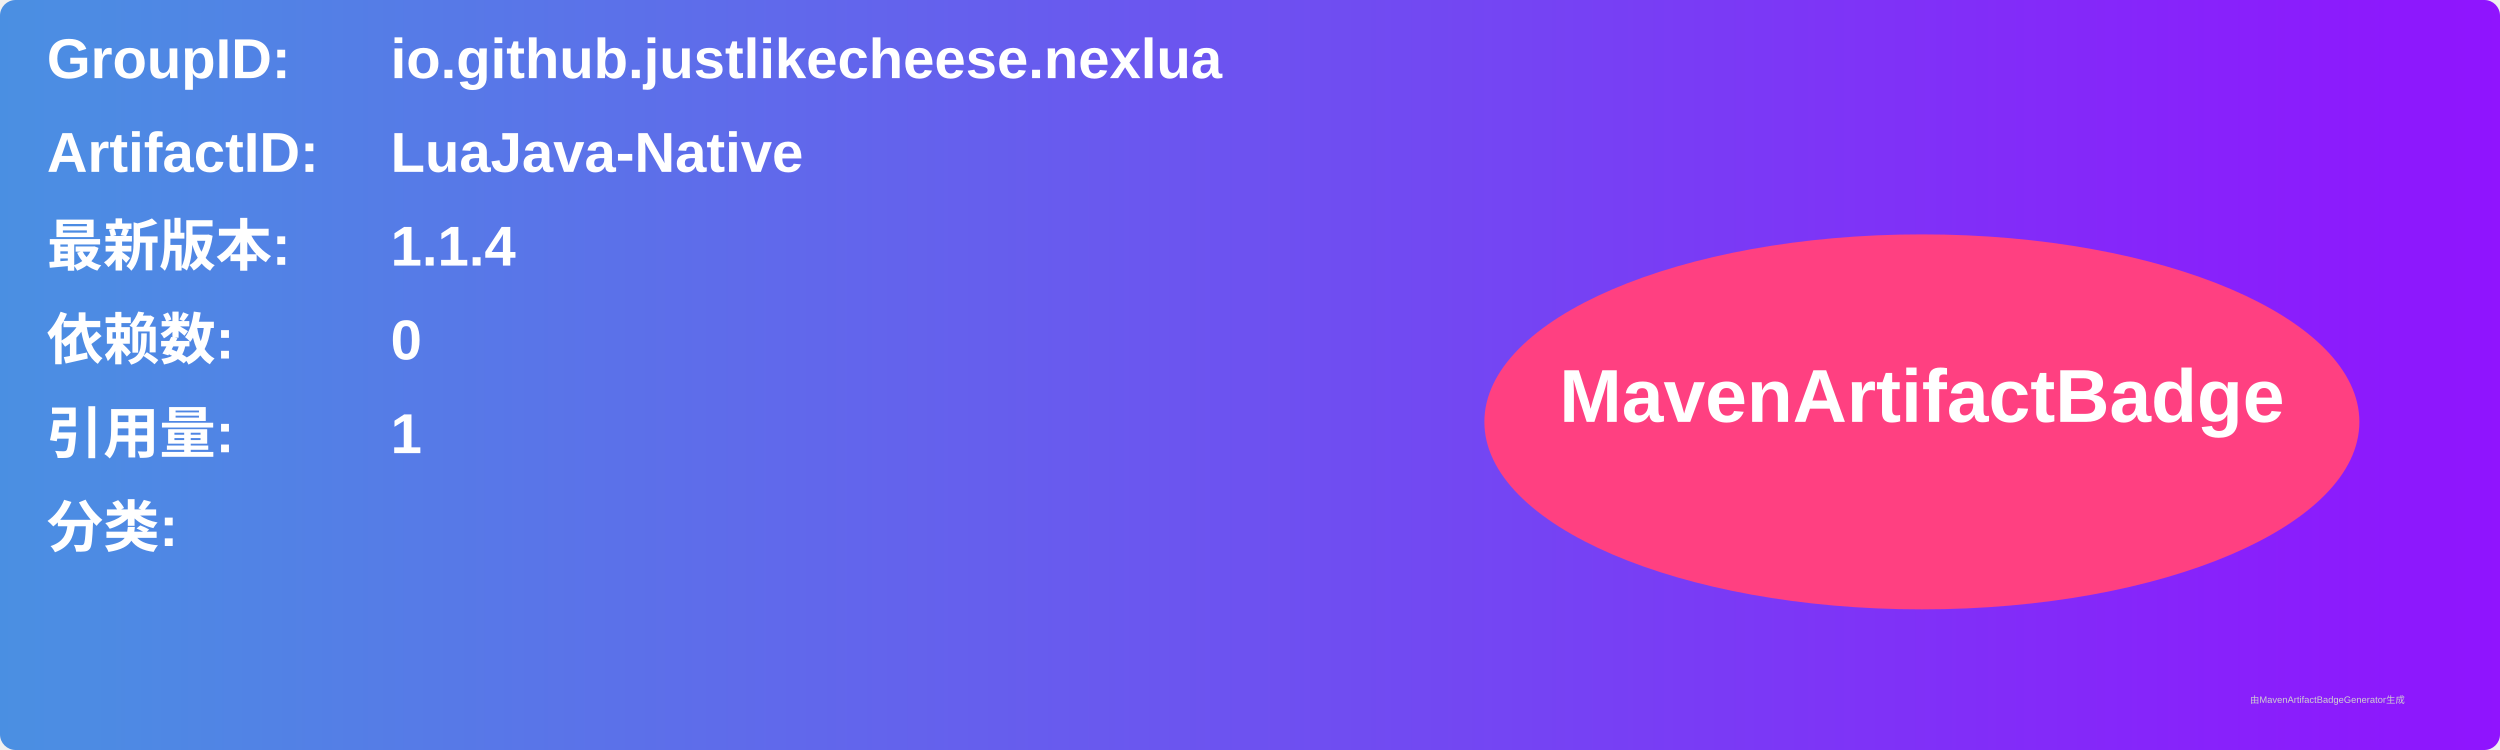
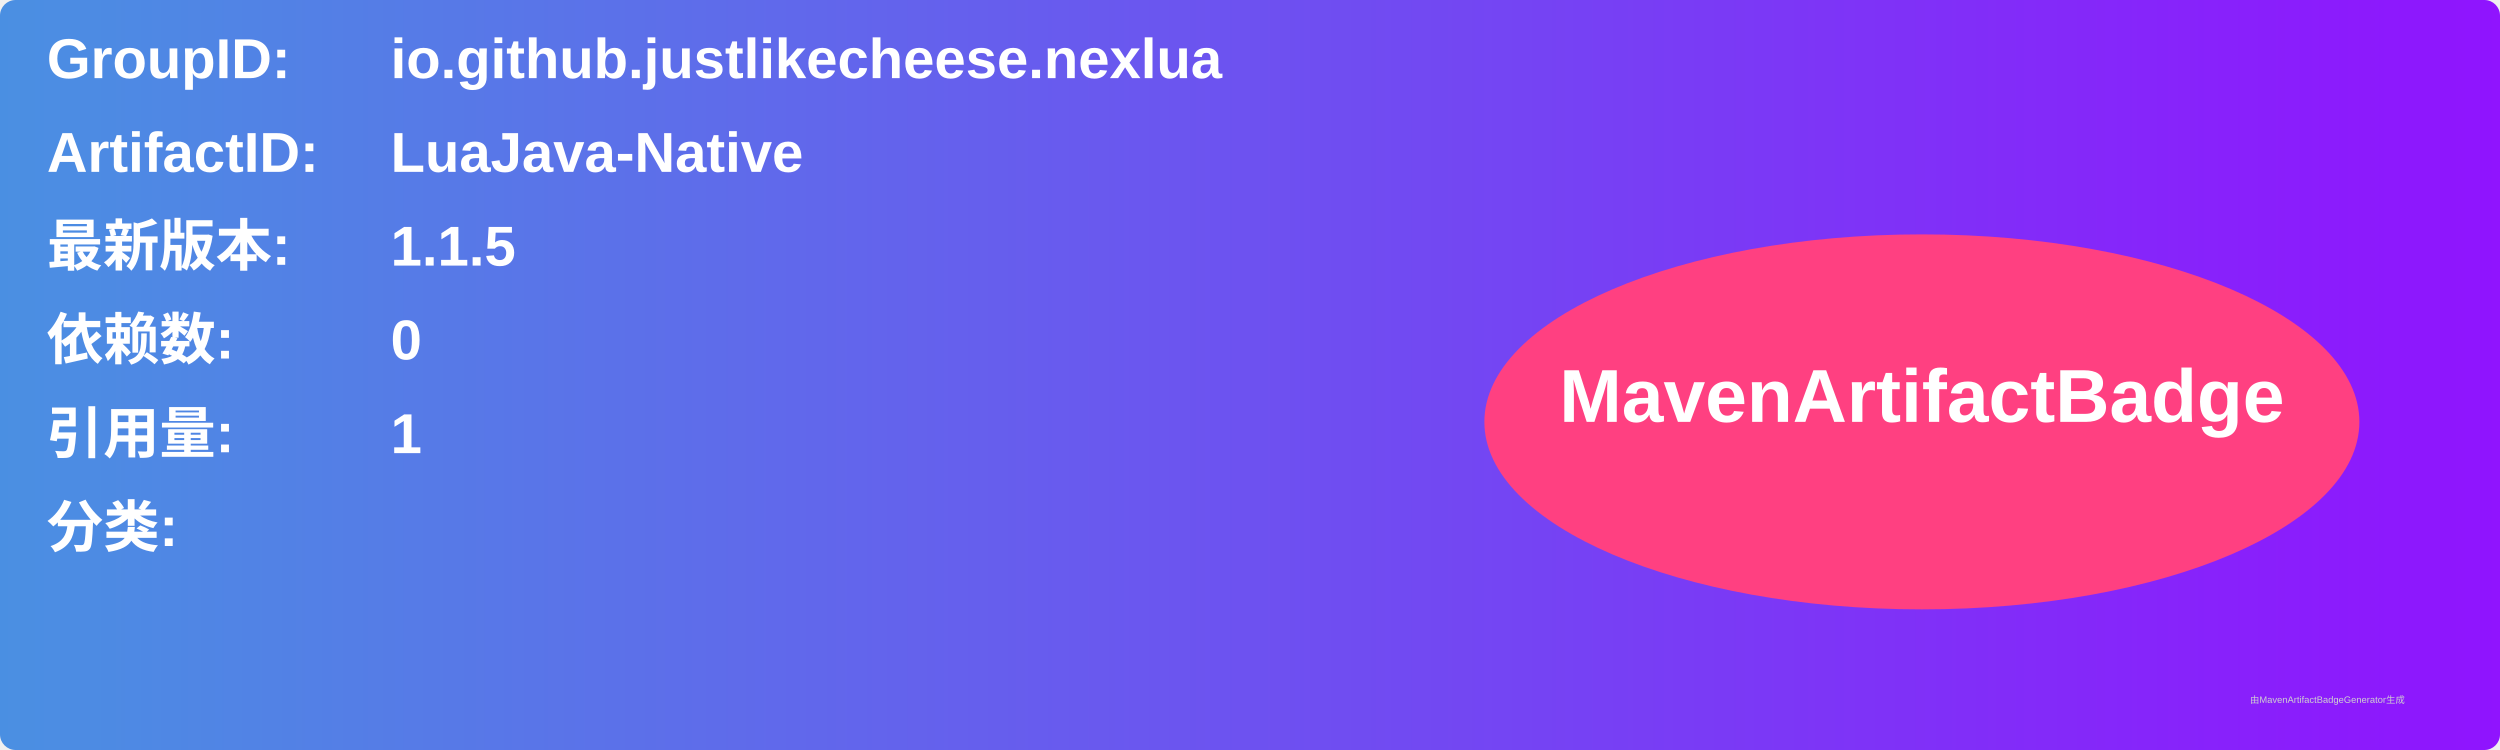
<svg xmlns="http://www.w3.org/2000/svg" width="800" height="240" viewBox="0 0 800 240">
  <linearGradient id="grad" x1="0%" y1="0%" x2="100%" y2="0%">
    <stop offset="0%" stop-color="#4a90e2" />
    <stop offset="100%" stop-color="#9013fe" />
  </linearGradient>
  <rect width="100%" height="100%" rx="5" ry="5" fill="url(#grad)" />
  <g transform="translate(15, 15)">
    <text x="0" y="10" font-family="Arial" font-size="18" fill="white" font-weight="bold" width="260">GroupID:</text>
    <text x="110" y="10" font-family="Arial" font-size="18" fill="white" font-weight="bold" width="460">io.github.justlikecheese.nexlua</text>
    <text x="0" y="40" font-family="Arial" font-size="18" fill="white" font-weight="bold" width="260">ArtifactID:</text>
    <text x="110" y="40" font-family="Arial" font-size="18" fill="white" font-weight="bold" width="460">LuaJava-Native</text>
    <text x="0" y="70" font-family="Arial" font-size="18" fill="white" font-weight="bold">最新版本:</text>
    <text x="110" y="70" font-family="Arial" font-size="18" fill="white" font-weight="bold">
-       <tspan font-weight="bold">1.1.4</tspan>
+       <tspan font-weight="bold">1.1.5</tspan>
    </text>
    <text x="0" y="100" font-family="Arial" font-size="18" fill="white" font-weight="bold">依赖数: </text>
    <text x="110" y="100" font-family="Arial" font-size="18" fill="white">
      <tspan font-weight="bold">0</tspan>
    </text>
    <text x="0" y="130" font-family="Arial" font-size="18" fill="white" font-weight="bold">引用量: </text>
    <text x="110" y="130" font-family="Arial" font-size="18" fill="white">
      <tspan font-weight="bold">1</tspan>
    </text>
    <text x="0" y="160" font-family="Arial" font-size="18" fill="white" font-weight="bold">分类:</text>
    <text x="10" y="190" font-family="Arial" font-size="10" fill="white">
      <tspan font-weight="bold" />
    </text>
    <ellipse cx="600" cy="120" rx="140" ry="60" fill="#ff4081" />
    <text x="600" y="120" text-anchor="middle" font-family="Arial" font-size="24" fill="white" font-weight="bold">MavenArtifactBadge</text>
  </g>
  <text x="720" y="225" font-family="Arial" font-size="3" fill="#d0d0d0">由MavenArtifactBadgeGenerator生成</text>
</svg>
